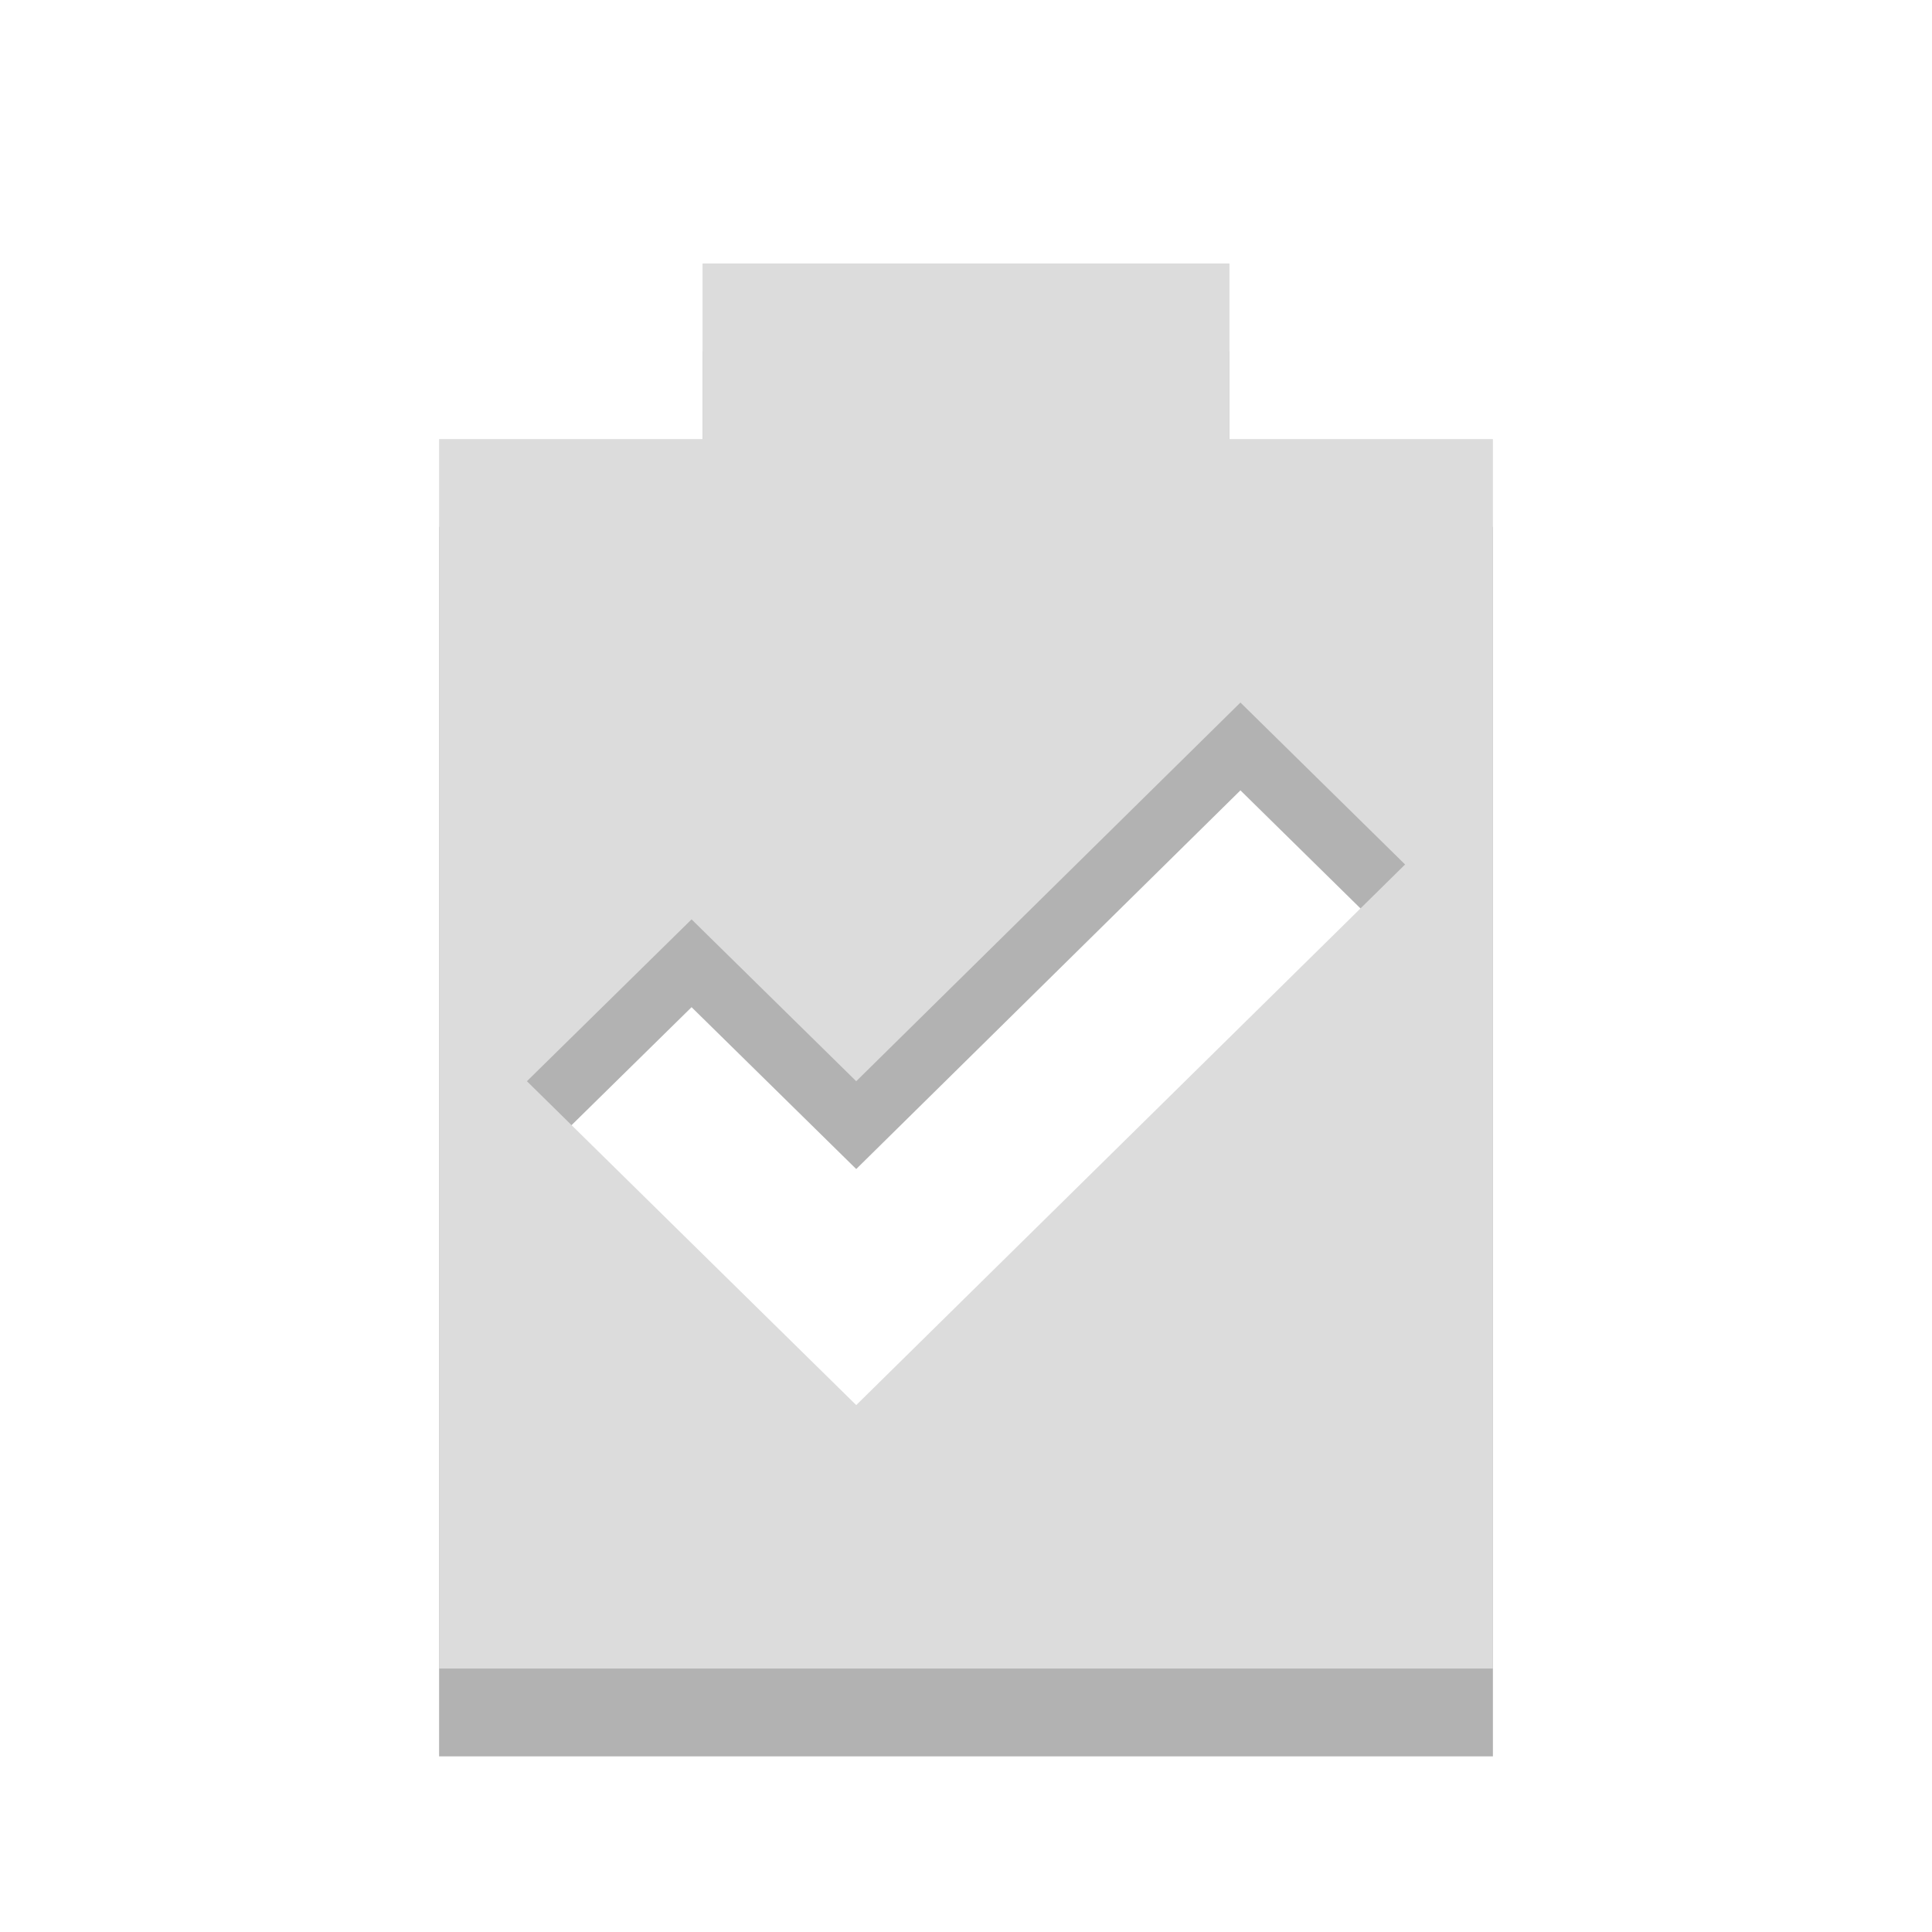
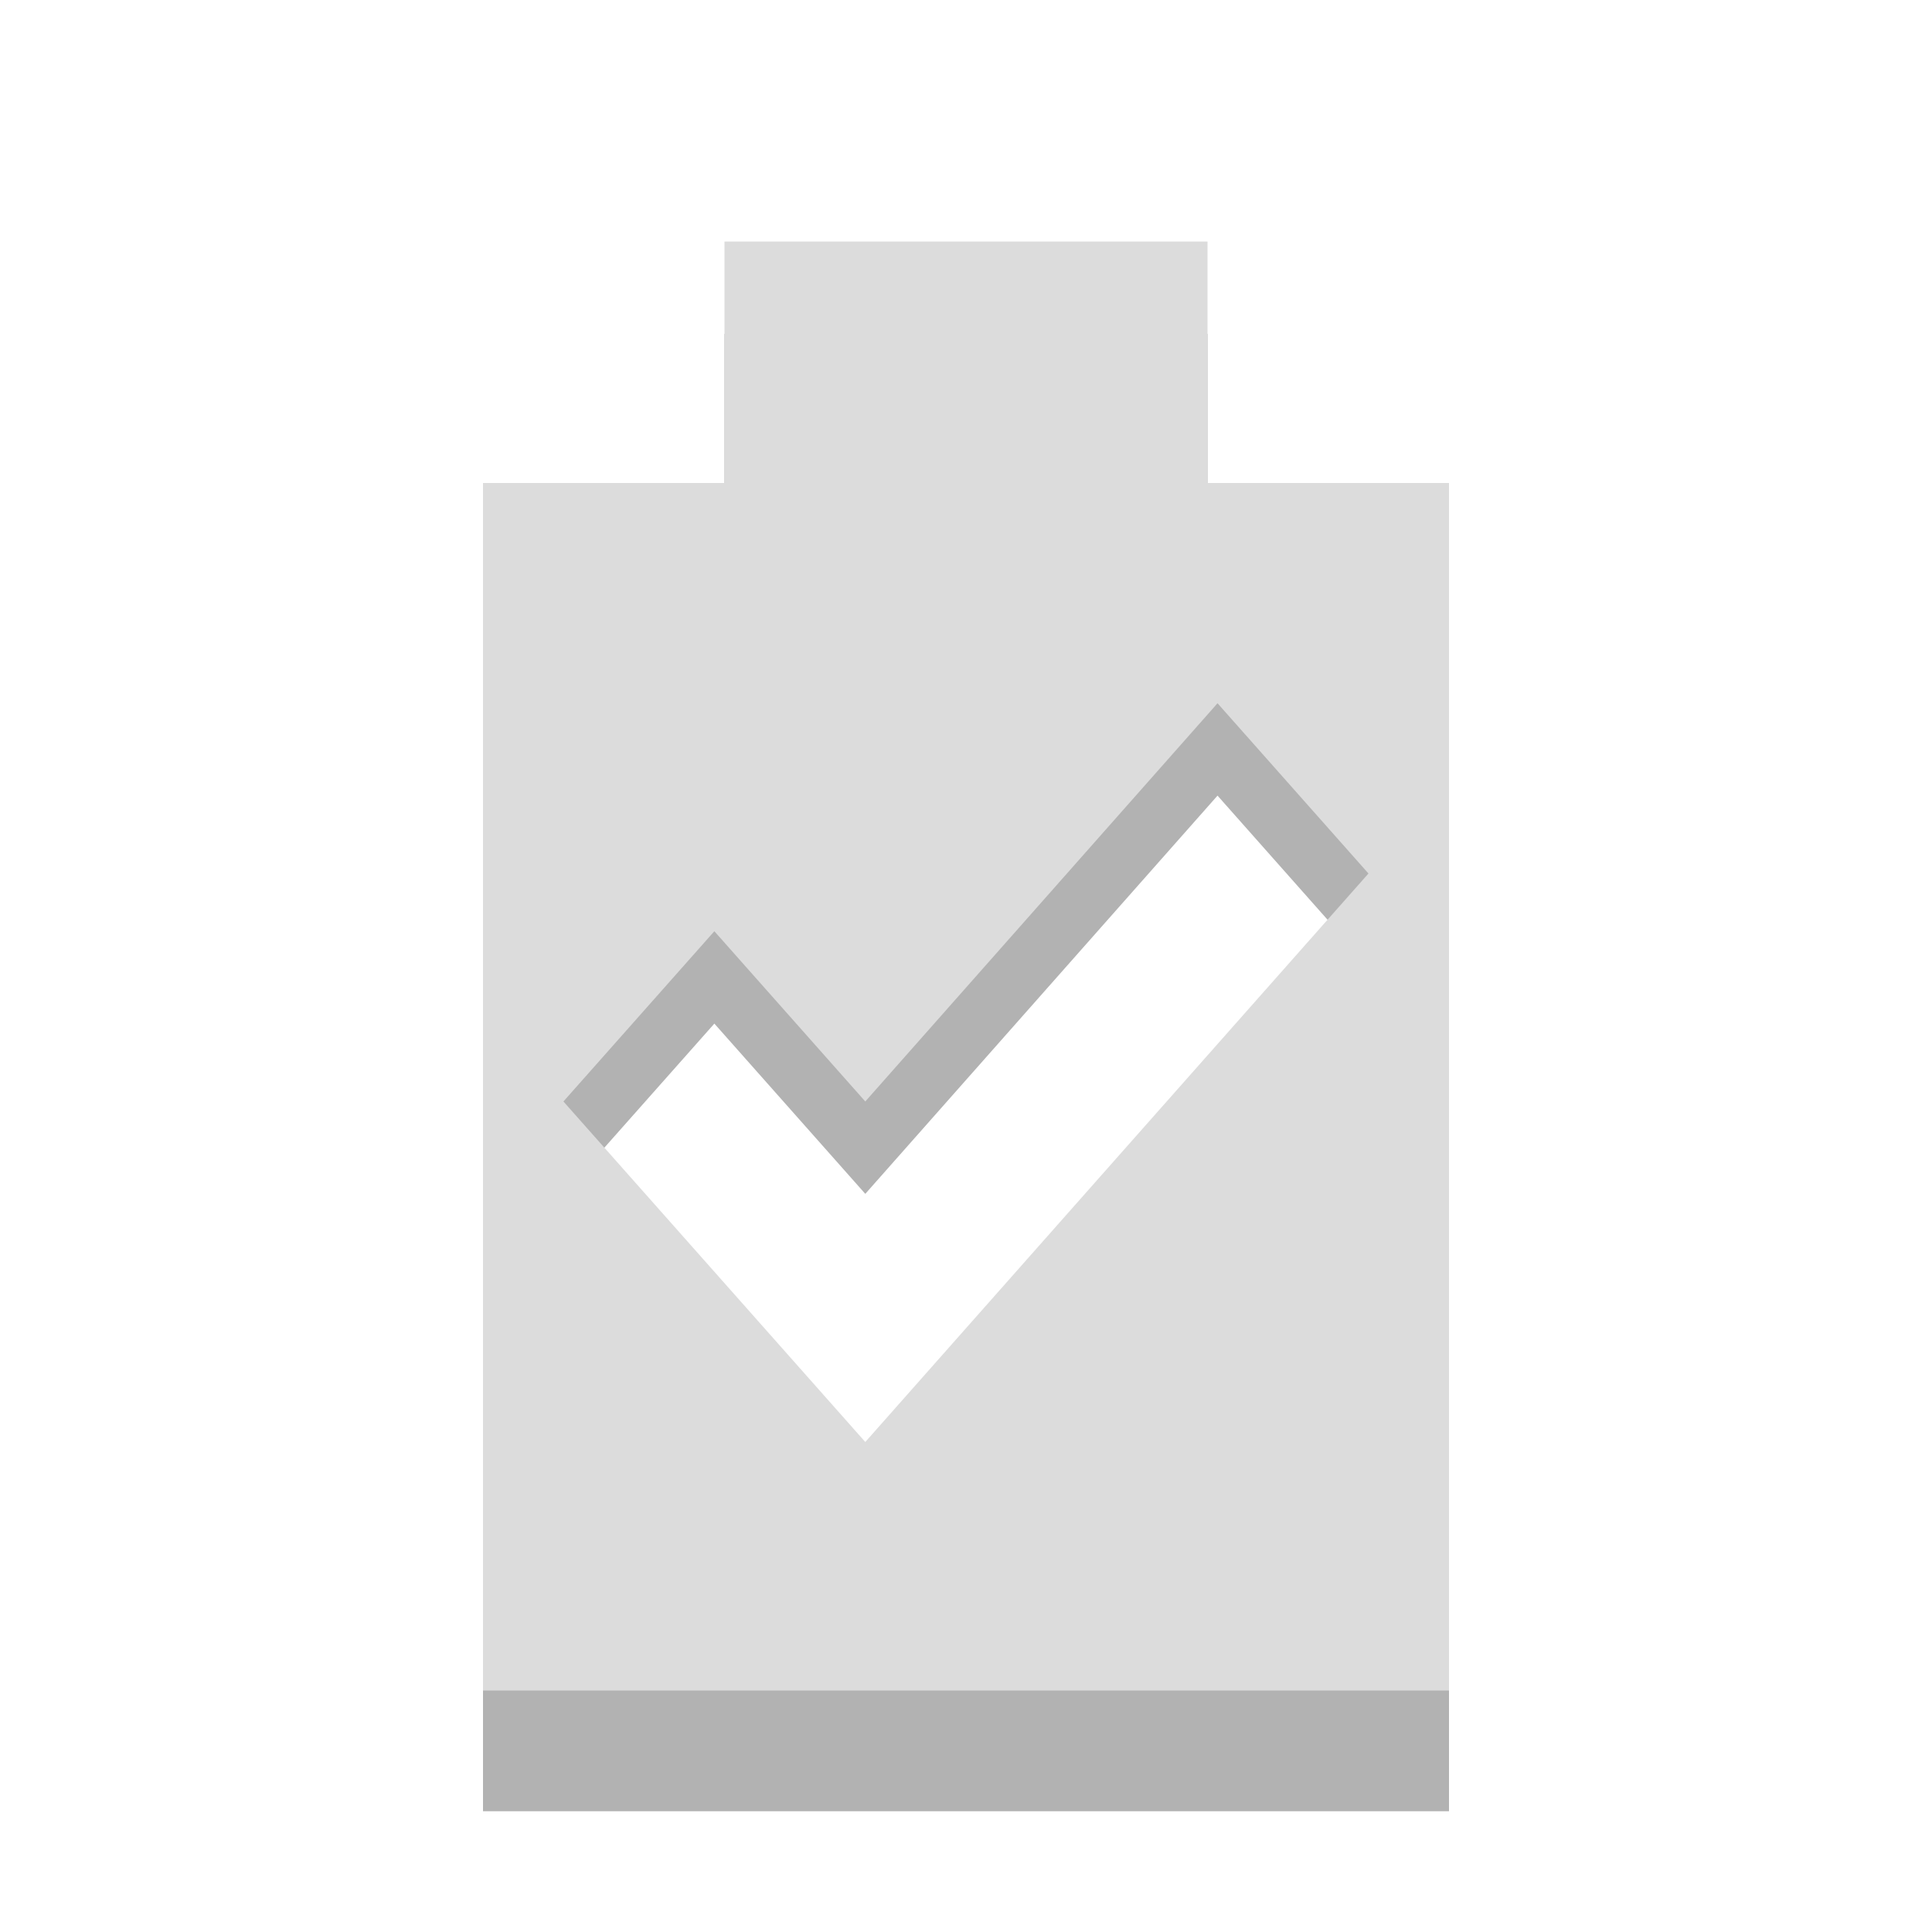
- <svg xmlns="http://www.w3.org/2000/svg" width="22" viewBox="0 0 22 22" height="22" id="svg2" version="1.1">
+ <svg xmlns="http://www.w3.org/2000/svg" width="16" viewBox="0 0 16 16" height="16" id="svg2" version="1.1">
  <defs id="defs10" />
-   <path id="path3780" d="M 8,4 8,6 5,6 5,20 17,20 17,6 14,6 14,4 8,4 z M 14.125,9 16,10.844 9.75,17 C 8.468,15.738 7.282,14.575 6,13.312 L 7.875,11.469 9.75,13.312 14.125,9 z" style="fill:#000000;fill-opacity:0.302" />
-   <path style="fill:#dcdcdc;fill-opacity:1" d="M 8 3 L 8 5 L 5 5 L 5 19 L 17 19 L 17 5 L 14 5 L 14 3 L 8 3 z M 14.125 8 L 16 9.844 L 9.75 16 C 8.468 14.738 7.282 13.575 6 12.312 L 7.875 10.469 L 9.75 12.312 L 14.125 8 z " id="path2991" />
+   <path id="path3780" d="m 6,2.765 0,1.529 -2,0 L 4,15 l 8,0 0,-10.706 -2,0 0,-1.529 -4,0 z m 4.083,3.824 1.25,1.41 -4.167,4.708 c -0.855,-0.965 -1.645,-1.855 -2.5,-2.82 l 1.25,-1.41 1.25,1.41 2.917,-3.298 z" style="fill:#000000;fill-opacity:0.302" />
+   <path style="fill:#dcdcdc;fill-opacity:1" d="m 6,2 0,2 -2,0 0,10 8,0 0,-10 -2,0 0,-2 z m 4.083,3.824 1.25,1.41 -4.167,4.708 c -0.855,-0.965 -1.645,-1.855 -2.5,-2.82 l 1.25,-1.41 1.25,1.41 z" id="path2991" />
</svg>
